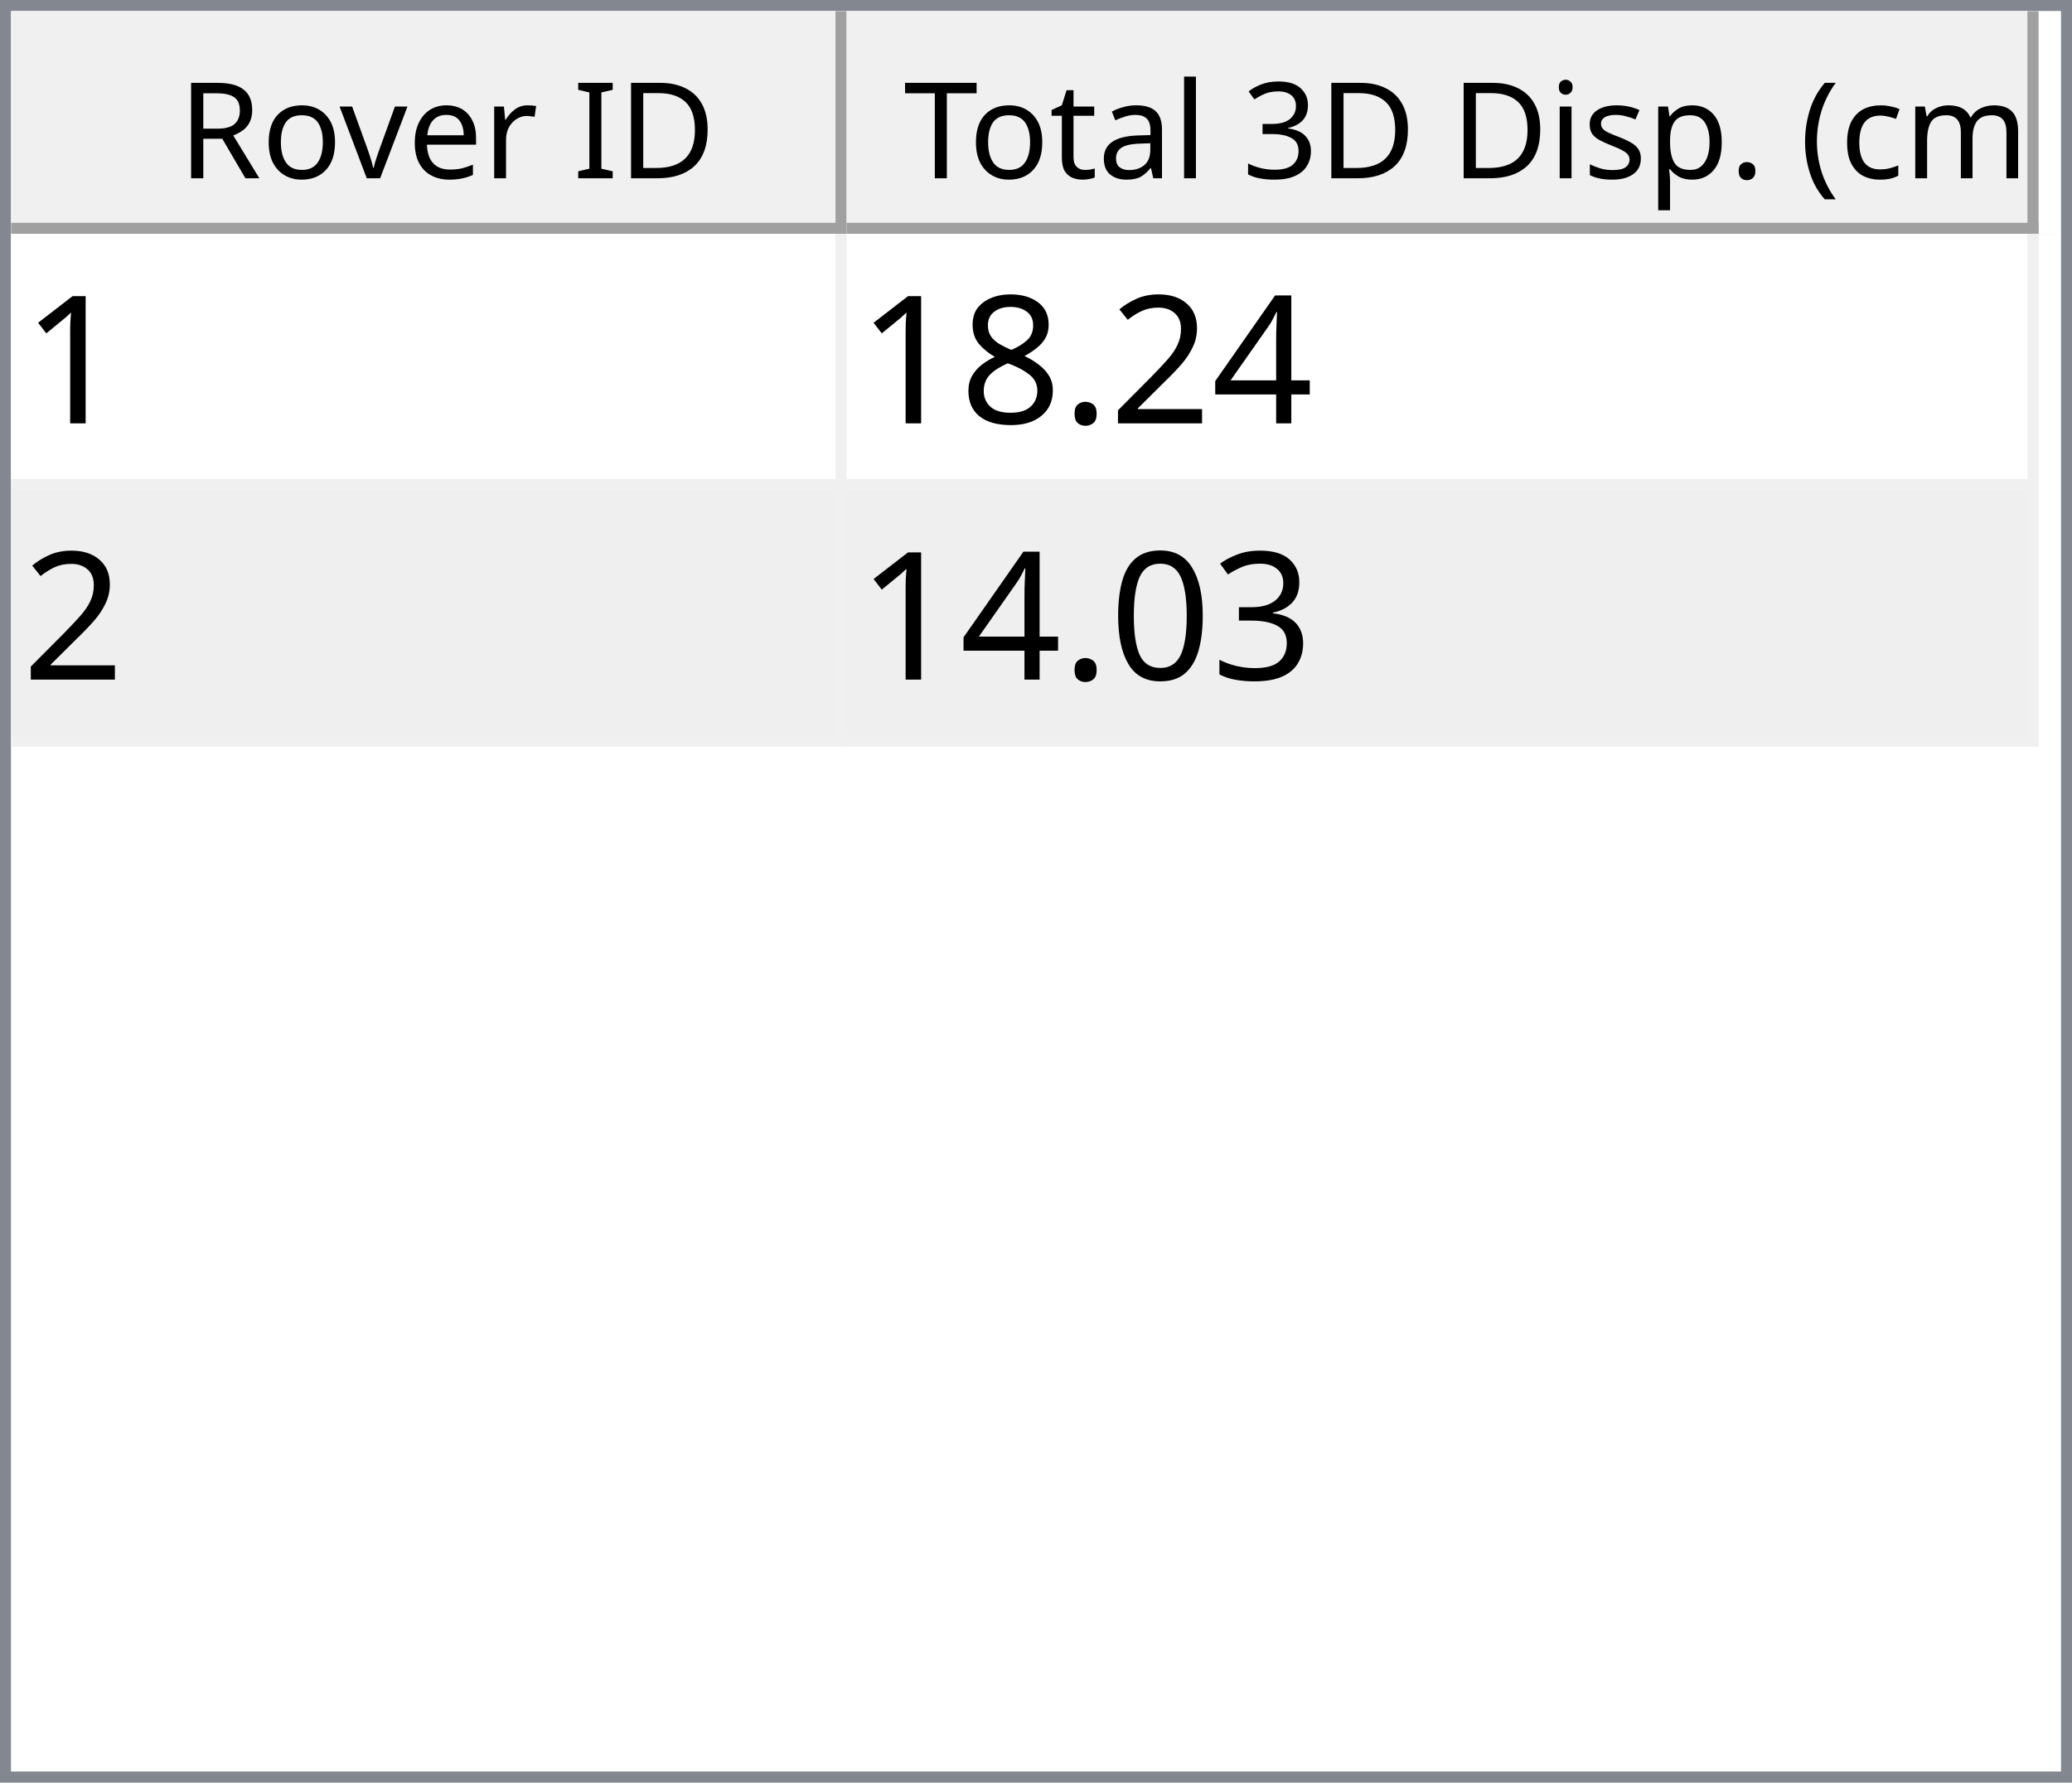
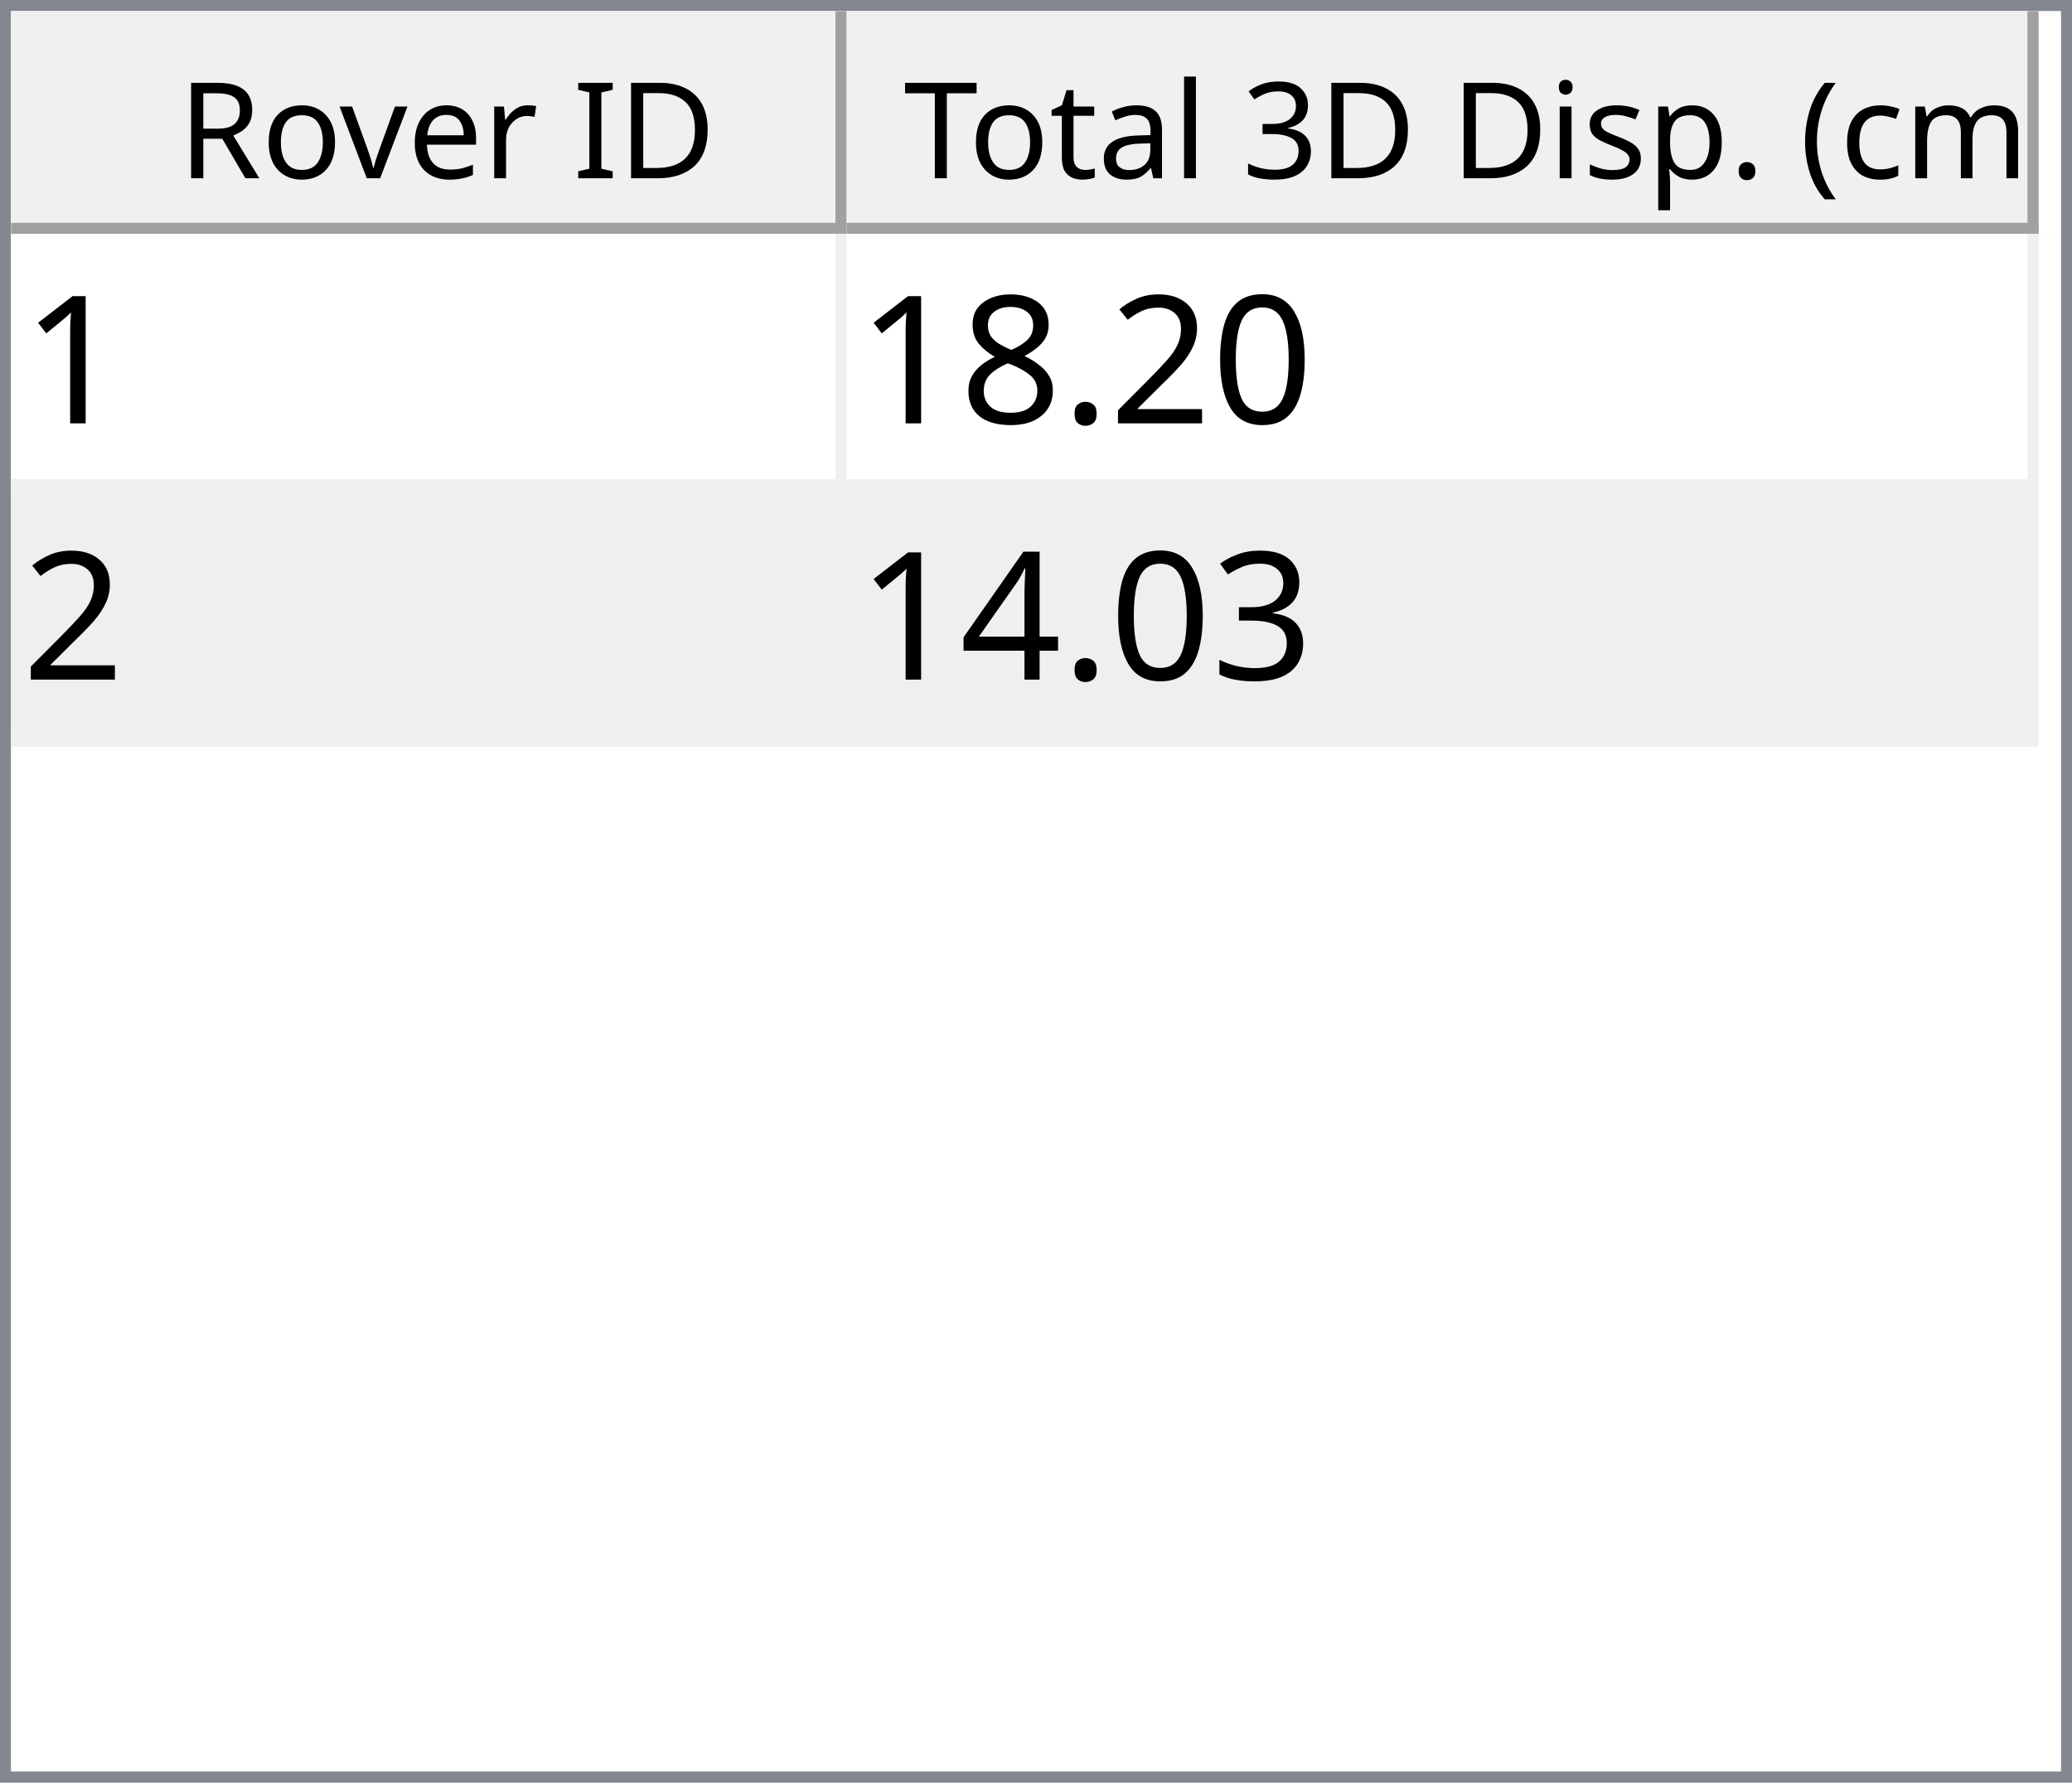
<svg xmlns="http://www.w3.org/2000/svg" style="fill-opacity:1; color-rendering:auto; color-interpolation:auto; text-rendering:auto; stroke:black; stroke-linecap:square; stroke-miterlimit:10; shape-rendering:auto; stroke-opacity:1; fill:black; stroke-dasharray:none; font-weight:normal; stroke-width:1; font-family:'Dialog'; font-style:normal; stroke-linejoin:miter; font-size:12px; stroke-dashoffset:0; image-rendering:auto;" width="186" height="160">
  <defs id="genericDefs" />
  <g>
    <defs id="defs1">
      <clipPath clipPathUnits="userSpaceOnUse" id="clipPath1">
        <path d="M0 0 L186 0 L186 160 L0 160 L0 0 Z" />
      </clipPath>
      <clipPath clipPathUnits="userSpaceOnUse" id="clipPath2">
        <path d="M0 0 L0 160 L186 160 L186 0 Z" />
      </clipPath>
      <clipPath clipPathUnits="userSpaceOnUse" id="clipPath3">
        <path d="M0 0 L0 20 L184 20 L184 0 Z" />
      </clipPath>
      <clipPath clipPathUnits="userSpaceOnUse" id="clipPath4">
        <path d="M0 0 L0 20 L75 20 L75 0 Z" />
      </clipPath>
      <clipPath clipPathUnits="userSpaceOnUse" id="clipPath5">
        <path d="M1 1 L1 19 L74 19 L74 1 Z" />
      </clipPath>
      <clipPath clipPathUnits="userSpaceOnUse" id="clipPath6">
        <path d="M0 0 L0 18 L73 18 L73 0 Z" />
      </clipPath>
      <clipPath clipPathUnits="userSpaceOnUse" id="clipPath7">
        <path d="M-0.5 -0.5 L-0.5 19.5 L74.5 19.5 L74.5 -0.5 Z" />
      </clipPath>
      <clipPath clipPathUnits="userSpaceOnUse" id="clipPath8">
        <path d="M0 0 L0 20 L107 20 L107 0 Z" />
      </clipPath>
      <clipPath clipPathUnits="userSpaceOnUse" id="clipPath9">
        <path d="M1 1 L1 19 L106 19 L106 1 Z" />
      </clipPath>
      <clipPath clipPathUnits="userSpaceOnUse" id="clipPath10">
        <path d="M0 0 L0 18 L105 18 L105 0 Z" />
      </clipPath>
      <clipPath clipPathUnits="userSpaceOnUse" id="clipPath11">
        <path d="M-0.5 -0.5 L-0.5 19.5 L106.5 19.5 L106.5 -0.5 Z" />
      </clipPath>
      <clipPath clipPathUnits="userSpaceOnUse" id="clipPath12">
        <path d="M0 0 L0 138 L184 138 L184 0 Z" />
      </clipPath>
      <clipPath clipPathUnits="userSpaceOnUse" id="clipPath13">
        <path d="M0 0 L0 46 L182 46 L182 0 Z" />
      </clipPath>
      <clipPath clipPathUnits="userSpaceOnUse" id="clipPath14">
        <path d="M-0.5 -0.5 L-0.5 45.5 L181.5 45.5 L181.5 -0.5 Z" />
      </clipPath>
      <clipPath clipPathUnits="userSpaceOnUse" id="clipPath15">
        <path d="M0 0 L0 22 L74 22 L74 0 Z" />
      </clipPath>
      <clipPath clipPathUnits="userSpaceOnUse" id="clipPath16">
        <path d="M0 0 L0 22 L106 22 L106 0 Z" />
      </clipPath>
      <font horiz-adv-x="64.551" id="font1">
        <font-face ascent="107.91" descent="25.098" units-per-em="100" style="font-style:normal; font-family:Segoe UI; font-weight:normal;" />
        <missing-glyph horiz-adv-x="64.551" d="M8.109 0 L8.109 68.266 L56.453 68.266 L56.453 0 L8.109 0 ZM15.328 7.234 L49.219 7.234 L49.219 61.031 L15.328 61.031 L15.328 7.234 Z" />
        <glyph unicode="D" horiz-adv-x="70.117" d="M9.188 0 L9.188 70.016 L28.516 70.016 Q65.531 70.016 65.531 35.891 Q65.531 19.672 55.25 9.836 Q44.969 0 27.734 0 L9.188 0 ZM17.391 62.594 L17.391 7.422 L27.828 7.422 Q41.609 7.422 49.273 14.797 Q56.938 22.172 56.938 35.688 Q56.938 62.594 28.328 62.594 L17.391 62.594 Z" />
        <glyph unicode="I" horiz-adv-x="26.611" d="M17.391 0 L9.188 0 L9.188 70.016 L17.391 70.016 L17.391 0 Z" />
        <glyph unicode=" " horiz-adv-x="27.393" d="" />
        <glyph unicode="r" horiz-adv-x="34.766" d="M34.188 41.891 Q32.078 43.5 28.125 43.5 Q23 43.5 19.555 38.672 Q16.109 33.844 16.109 25.484 L16.109 0 L8.109 0 L8.109 50 L16.109 50 L16.109 39.703 L16.312 39.703 Q18.016 44.969 21.531 47.922 Q25.047 50.875 29.391 50.875 Q32.516 50.875 34.188 50.203 L34.188 41.891 Z" />
        <glyph unicode="e" horiz-adv-x="52.295" d="M48.297 23 L12.984 23 Q13.188 14.656 17.484 10.109 Q21.781 5.562 29.297 5.562 Q37.75 5.562 44.828 11.141 L44.828 3.609 Q38.234 -1.172 27.391 -1.172 Q16.797 -1.172 10.742 5.641 Q4.688 12.453 4.688 24.812 Q4.688 36.469 11.305 43.82 Q17.922 51.172 27.734 51.172 Q37.547 51.172 42.922 44.828 Q48.297 38.484 48.297 27.203 L48.297 23 ZM40.094 29.781 Q40.047 36.719 36.75 40.578 Q33.453 44.438 27.594 44.438 Q21.922 44.438 17.969 40.383 Q14.016 36.328 13.094 29.781 L40.094 29.781 Z" />
        <glyph unicode="v" horiz-adv-x="47.9" d="M47.406 50 L27.484 0 L19.625 0 L0.688 50 L9.469 50 L22.172 13.672 Q23.578 9.672 23.922 6.688 L24.125 6.688 Q24.609 10.453 25.688 13.484 L38.969 50 L47.406 50 Z" />
        <glyph unicode="o" horiz-adv-x="58.594" d="M29 -1.172 Q17.922 -1.172 11.305 5.836 Q4.688 12.844 4.688 24.422 Q4.688 37.016 11.57 44.094 Q18.453 51.172 30.172 51.172 Q41.359 51.172 47.633 44.289 Q53.906 37.406 53.906 25.203 Q53.906 13.234 47.141 6.031 Q40.375 -1.172 29 -1.172 ZM29.594 44.438 Q21.875 44.438 17.383 39.188 Q12.891 33.938 12.891 24.703 Q12.891 15.828 17.43 10.695 Q21.969 5.562 29.594 5.562 Q37.359 5.562 41.531 10.594 Q45.703 15.625 45.703 24.906 Q45.703 34.281 41.531 39.359 Q37.359 44.438 29.594 44.438 Z" />
        <glyph unicode="R" horiz-adv-x="59.814" d="M59.375 0 L49.609 0 L37.891 19.625 Q36.281 22.359 34.766 24.289 Q33.25 26.219 31.664 27.438 Q30.078 28.656 28.25 29.219 Q26.422 29.781 24.125 29.781 L17.391 29.781 L17.391 0 L9.188 0 L9.188 70.016 L30.078 70.016 Q34.672 70.016 38.555 68.867 Q42.438 67.719 45.289 65.375 Q48.141 63.031 49.758 59.547 Q51.375 56.062 51.375 51.375 Q51.375 47.703 50.273 44.656 Q49.172 41.609 47.148 39.211 Q45.125 36.812 42.266 35.133 Q39.406 33.453 35.844 32.516 L35.844 32.328 Q37.594 31.547 38.891 30.547 Q40.188 29.547 41.359 28.18 Q42.531 26.812 43.68 25.078 Q44.828 23.344 46.234 21.047 L59.375 0 ZM17.391 62.594 L17.391 37.203 L28.516 37.203 Q31.594 37.203 34.203 38.133 Q36.812 39.062 38.719 40.797 Q40.625 42.531 41.703 45.047 Q42.781 47.562 42.781 50.688 Q42.781 56.297 39.141 59.445 Q35.5 62.594 28.609 62.594 L17.391 62.594 Z" />
        <glyph unicode=")" horiz-adv-x="30.176" d="M8.297 -15.922 L1.172 -15.922 Q16.406 2.344 16.406 26.812 Q16.406 51.469 1.078 70.016 L8.297 70.016 Q23.531 52.156 23.531 26.703 Q23.531 1.375 8.297 -15.922 Z" />
        <glyph unicode="m" horiz-adv-x="86.133" d="M79.109 0 L71.094 0 L71.094 28.719 Q71.094 37.016 68.531 40.727 Q65.969 44.438 59.906 44.438 Q54.781 44.438 51.195 39.75 Q47.609 35.062 47.609 28.516 L47.609 0 L39.594 0 L39.594 29.688 Q39.594 44.438 28.219 44.438 Q22.953 44.438 19.531 40.016 Q16.109 35.594 16.109 28.516 L16.109 0 L8.109 0 L8.109 50 L16.109 50 L16.109 42.094 L16.312 42.094 Q21.625 51.172 31.844 51.172 Q36.969 51.172 40.773 48.312 Q44.578 45.453 46 40.828 Q51.562 51.172 62.594 51.172 Q79.109 51.172 79.109 30.812 L79.109 0 Z" />
        <glyph unicode="c" horiz-adv-x="46.191" d="M42.188 2.297 Q36.422 -1.172 28.516 -1.172 Q17.828 -1.172 11.258 5.789 Q4.688 12.75 4.688 23.828 Q4.688 36.188 11.766 43.68 Q18.844 51.172 30.672 51.172 Q37.25 51.172 42.281 48.734 L42.281 40.531 Q36.719 44.438 30.375 44.438 Q22.703 44.438 17.797 38.945 Q12.891 33.453 12.891 24.516 Q12.891 15.719 17.508 10.641 Q22.125 5.562 29.891 5.562 Q36.422 5.562 42.188 9.906 L42.188 2.297 Z" />
        <glyph unicode="(" horiz-adv-x="30.176" d="M29.109 -15.922 L21.969 -15.922 Q6.844 1.375 6.844 26.703 Q6.844 52.156 21.969 70.016 L29.203 70.016 Q13.875 51.469 13.875 26.812 Q13.875 2.344 29.109 -15.922 Z" />
        <glyph unicode="." horiz-adv-x="21.68" d="M10.891 -1.078 Q8.641 -1.078 7.055 0.539 Q5.469 2.156 5.469 4.391 Q5.469 6.641 7.055 8.273 Q8.641 9.906 10.891 9.906 Q13.188 9.906 14.797 8.273 Q16.406 6.641 16.406 4.391 Q16.406 2.156 14.797 0.539 Q13.188 -1.078 10.891 -1.078 Z" />
        <glyph unicode="p" horiz-adv-x="58.789" d="M16.312 7.234 L16.109 7.234 L16.109 -23 L8.109 -23 L8.109 50 L16.109 50 L16.109 41.219 L16.312 41.219 Q22.219 51.172 33.594 51.172 Q43.266 51.172 48.688 44.461 Q54.109 37.75 54.109 26.469 Q54.109 13.922 48 6.375 Q41.891 -1.172 31.297 -1.172 Q21.578 -1.172 16.312 7.234 ZM16.109 27.391 L16.109 20.406 Q16.109 14.203 20.141 9.883 Q24.172 5.562 30.375 5.562 Q37.641 5.562 41.773 11.133 Q45.906 16.703 45.906 26.609 Q45.906 34.969 42.047 39.703 Q38.188 44.438 31.594 44.438 Q24.609 44.438 20.359 39.578 Q16.109 34.719 16.109 27.391 Z" />
        <glyph unicode="s" horiz-adv-x="42.432" d="M5.078 1.812 L5.078 10.406 Q11.625 5.562 19.484 5.562 Q30.031 5.562 30.031 12.594 Q30.031 14.594 29.125 15.992 Q28.219 17.391 26.68 18.461 Q25.141 19.531 23.07 20.383 Q21 21.234 18.609 22.172 Q15.281 23.484 12.766 24.828 Q10.25 26.172 8.57 27.859 Q6.891 29.547 6.031 31.695 Q5.172 33.844 5.172 36.719 Q5.172 40.234 6.789 42.945 Q8.406 45.656 11.086 47.484 Q13.766 49.312 17.211 50.242 Q20.656 51.172 24.312 51.172 Q30.812 51.172 35.938 48.922 L35.938 40.828 Q30.422 44.438 23.25 44.438 Q21 44.438 19.195 43.922 Q17.391 43.406 16.094 42.477 Q14.797 41.547 14.086 40.258 Q13.375 38.969 13.375 37.406 Q13.375 35.453 14.086 34.133 Q14.797 32.812 16.164 31.789 Q17.531 30.766 19.484 29.938 Q21.438 29.109 23.922 28.125 Q27.25 26.859 29.883 25.516 Q32.516 24.172 34.375 22.484 Q36.234 20.797 37.234 18.602 Q38.234 16.406 38.234 13.375 Q38.234 9.672 36.602 6.938 Q34.969 4.203 32.234 2.398 Q29.5 0.594 25.93 -0.289 Q22.359 -1.172 18.453 -1.172 Q10.75 -1.172 5.078 1.812 Z" />
        <glyph unicode="i" horiz-adv-x="24.219" d="M12.203 62.703 Q10.062 62.703 8.547 64.164 Q7.031 65.625 7.031 67.875 Q7.031 70.125 8.547 71.609 Q10.062 73.094 12.203 73.094 Q14.406 73.094 15.945 71.609 Q17.484 70.125 17.484 67.875 Q17.484 65.719 15.945 64.211 Q14.406 62.703 12.203 62.703 ZM16.109 0 L8.109 0 L8.109 50 L16.109 50 L16.109 0 Z" />
        <glyph unicode="3" horiz-adv-x="53.906" d="M46.531 19.828 Q46.531 15.094 44.75 11.211 Q42.969 7.328 39.719 4.57 Q36.469 1.812 31.93 0.297 Q27.391 -1.219 21.922 -1.219 Q11.922 -1.219 6 2.594 L6 11.188 Q13.094 5.609 22.219 5.609 Q25.875 5.609 28.828 6.539 Q31.781 7.469 33.906 9.227 Q36.031 10.984 37.18 13.477 Q38.328 15.969 38.328 19.094 Q38.328 32.812 18.797 32.812 L12.984 32.812 L12.984 39.594 L18.5 39.594 Q35.797 39.594 35.797 52.484 Q35.797 64.406 22.609 64.406 Q15.188 64.406 8.688 59.422 L8.688 67.188 Q15.375 71.188 24.609 71.188 Q29 71.188 32.57 69.969 Q36.141 68.75 38.68 66.555 Q41.219 64.359 42.609 61.281 Q44 58.203 44 54.5 Q44 40.672 30.031 36.719 L30.031 36.531 Q33.594 36.141 36.625 34.797 Q39.656 33.453 41.852 31.305 Q44.047 29.156 45.289 26.25 Q46.531 23.344 46.531 19.828 Z" />
        <glyph unicode="l" horiz-adv-x="24.219" d="M16.109 0 L8.109 0 L8.109 74.031 L16.109 74.031 L16.109 0 Z" />
        <glyph unicode="a" horiz-adv-x="50.879" d="M43.891 0 L35.891 0 L35.891 7.812 L35.688 7.812 Q30.469 -1.172 20.312 -1.172 Q12.844 -1.172 8.617 2.781 Q4.391 6.734 4.391 13.281 Q4.391 27.297 20.906 29.594 L35.891 31.688 Q35.891 44.438 25.594 44.438 Q16.547 44.438 9.281 38.281 L9.281 46.484 Q16.656 51.172 26.266 51.172 Q43.891 51.172 43.891 32.516 L43.891 0 ZM35.891 25.297 L23.828 23.641 Q18.266 22.859 15.43 20.875 Q12.594 18.891 12.594 13.875 Q12.594 10.203 15.211 7.883 Q17.828 5.562 22.172 5.562 Q28.125 5.562 32.008 9.742 Q35.891 13.922 35.891 20.312 L35.891 25.297 Z" />
        <glyph unicode="t" horiz-adv-x="33.887" d="M31.297 0.484 Q28.469 -1.078 23.828 -1.078 Q10.688 -1.078 10.688 13.578 L10.688 43.172 L2.094 43.172 L2.094 50 L10.688 50 L10.688 62.203 L18.703 64.797 L18.703 50 L31.297 50 L31.297 43.172 L18.703 43.172 L18.703 14.984 Q18.703 9.969 20.414 7.82 Q22.125 5.672 26.078 5.672 Q29.109 5.672 31.297 7.328 L31.297 0.484 Z" />
        <glyph unicode="T" horiz-adv-x="52.393" d="M50.594 62.594 L30.375 62.594 L30.375 0 L22.172 0 L22.172 62.594 L2 62.594 L2 70.016 L50.594 70.016 L50.594 62.594 Z" />
      </font>
      <font horiz-adv-x="75.0" id="font2">
        <font-face ascent="100.537" descent="21.973" units-per-em="100" style="font-style:normal; font-family:sans-serif; font-weight:normal;" />
        <missing-glyph horiz-adv-x="75.0" d="M12.5 0 L12.5 62.5 L62.5 62.5 L62.5 0 L12.5 0 ZM14.062 1.562 L60.938 1.562 L60.938 60.938 L14.062 60.938 L14.062 1.562 Z" />
        <glyph unicode="1" horiz-adv-x="55.615" d="M37.25 0 L28.469 0 L28.469 56 Q25.297 52.984 20.141 49.953 Q14.984 46.922 10.891 45.406 L10.891 53.906 Q18.266 57.375 23.781 62.305 Q29.297 67.234 31.594 71.875 L37.25 71.875 L37.25 0 Z" />
-         <glyph unicode="4" horiz-adv-x="55.615" d="M32.328 0 L32.328 17.141 L1.266 17.141 L1.266 25.203 L33.938 71.578 L41.109 71.578 L41.109 25.203 L50.781 25.203 L50.781 17.141 L41.109 17.141 L41.109 0 L32.328 0 ZM32.328 25.203 L32.328 57.469 L9.906 25.203 L32.328 25.203 Z" />
+         <glyph unicode="0" horiz-adv-x="55.615" d="M4.156 35.297 Q4.156 48 6.766 55.742 Q9.375 63.484 14.523 67.68 Q19.672 71.875 27.484 71.875 Q33.25 71.875 37.594 69.555 Q41.938 67.234 44.773 62.867 Q47.609 58.5 49.219 52.227 Q50.828 45.953 50.828 35.297 Q50.828 22.703 48.242 14.969 Q45.656 7.234 40.508 3.008 Q35.359 -1.219 27.484 -1.219 Q17.141 -1.219 11.234 6.203 Q4.156 15.141 4.156 35.297 ZM13.188 35.297 Q13.188 17.672 17.312 11.836 Q21.438 6 27.484 6 Q33.547 6 37.672 11.859 Q41.797 17.719 41.797 35.297 Q41.797 52.984 37.672 58.789 Q33.547 64.594 27.391 64.594 Q21.344 64.594 17.719 59.469 Q13.188 52.938 13.188 35.297 Z" />
        <glyph unicode="2" horiz-adv-x="55.615" d="M50.344 8.453 L50.344 0 L3.031 0 Q2.938 3.172 4.047 6.109 Q5.859 10.938 9.836 15.625 Q13.812 20.312 21.344 26.469 Q33.016 36.031 37.117 41.625 Q41.219 47.219 41.219 52.203 Q41.219 57.422 37.477 61.008 Q33.734 64.594 27.734 64.594 Q21.391 64.594 17.578 60.789 Q13.766 56.984 13.719 50.25 L4.688 51.172 Q5.609 61.281 11.664 66.578 Q17.719 71.875 27.938 71.875 Q38.234 71.875 44.242 66.164 Q50.25 60.453 50.25 52 Q50.25 47.703 48.492 43.555 Q46.734 39.406 42.656 34.812 Q38.578 30.219 29.109 22.219 Q21.188 15.578 18.945 13.211 Q16.703 10.844 15.234 8.453 L50.344 8.453 Z" />
        <glyph unicode="." horiz-adv-x="27.783" d="M9.078 0 L9.078 10.016 L19.094 10.016 L19.094 0 L9.078 0 Z" />
        <glyph unicode="8" horiz-adv-x="55.615" d="M17.672 38.812 Q12.203 40.828 9.57 44.539 Q6.938 48.25 6.938 53.422 Q6.938 61.234 12.555 66.555 Q18.172 71.875 27.484 71.875 Q36.859 71.875 42.578 66.43 Q48.297 60.984 48.297 53.172 Q48.297 48.188 45.68 44.508 Q43.062 40.828 37.75 38.812 Q44.344 36.672 47.781 31.883 Q51.219 27.094 51.219 20.453 Q51.219 11.281 44.727 5.031 Q38.234 -1.219 27.641 -1.219 Q17.047 -1.219 10.547 5.055 Q4.047 11.328 4.047 20.703 Q4.047 27.688 7.594 32.398 Q11.141 37.109 17.672 38.812 ZM15.922 53.719 Q15.922 48.641 19.195 45.414 Q22.469 42.188 27.688 42.188 Q32.766 42.188 36.016 45.383 Q39.266 48.578 39.266 53.219 Q39.266 58.062 35.914 61.359 Q32.562 64.656 27.594 64.656 Q22.562 64.656 19.242 61.43 Q15.922 58.203 15.922 53.719 ZM13.094 20.656 Q13.094 16.891 14.875 13.375 Q16.656 9.859 20.172 7.93 Q23.688 6 27.734 6 Q34.031 6 38.133 10.055 Q42.234 14.109 42.234 20.359 Q42.234 26.703 38.016 30.859 Q33.797 35.016 27.438 35.016 Q21.234 35.016 17.164 30.914 Q13.094 26.812 13.094 20.656 Z" />
        <glyph unicode="3" horiz-adv-x="55.615" d="M4.203 18.891 L12.984 20.062 Q14.5 12.594 18.141 9.297 Q21.781 6 27 6 Q33.203 6 37.477 10.297 Q41.75 14.594 41.75 20.953 Q41.75 27 37.797 30.93 Q33.844 34.859 27.734 34.859 Q25.25 34.859 21.531 33.891 L22.516 41.609 Q23.391 41.5 23.922 41.5 Q29.547 41.5 34.039 44.43 Q38.531 47.359 38.531 53.469 Q38.531 58.297 35.258 61.477 Q31.984 64.656 26.812 64.656 Q21.688 64.656 18.266 61.43 Q14.844 58.203 13.875 51.766 L5.078 53.328 Q6.688 62.156 12.398 67.016 Q18.109 71.875 26.609 71.875 Q32.469 71.875 37.398 69.359 Q42.328 66.844 44.945 62.5 Q47.562 58.156 47.562 53.266 Q47.562 48.641 45.07 44.828 Q42.578 41.016 37.703 38.766 Q44.047 37.312 47.562 32.695 Q51.078 28.078 51.078 21.141 Q51.078 11.766 44.242 5.25 Q37.406 -1.266 26.953 -1.266 Q17.531 -1.266 11.305 4.352 Q5.078 9.969 4.203 18.891 Z" />
-         <glyph unicode="0" horiz-adv-x="55.615" d="M4.156 35.297 Q4.156 48 6.766 55.742 Q9.375 63.484 14.523 67.68 Q19.672 71.875 27.484 71.875 Q33.25 71.875 37.594 69.555 Q41.938 67.234 44.773 62.867 Q47.609 58.5 49.219 52.227 Q50.828 45.953 50.828 35.297 Q50.828 22.703 48.242 14.969 Q45.656 7.234 40.508 3.008 Q35.359 -1.219 27.484 -1.219 Q17.141 -1.219 11.234 6.203 Q4.156 15.141 4.156 35.297 ZM13.188 35.297 Q13.188 17.672 17.312 11.836 Q21.438 6 27.484 6 Q33.547 6 37.672 11.859 Q41.797 17.719 41.797 35.297 Q41.797 52.984 37.672 58.789 Q33.547 64.594 27.391 64.594 Q21.344 64.594 17.719 59.469 Q13.188 52.938 13.188 35.297 Z" />
+         <glyph unicode="4" horiz-adv-x="55.615" d="M32.328 0 L32.328 17.141 L1.266 17.141 L1.266 25.203 L33.938 71.578 L41.109 71.578 L41.109 25.203 L50.781 25.203 L50.781 17.141 L41.109 17.141 L41.109 0 L32.328 0 ZM32.328 25.203 L32.328 57.469 L9.906 25.203 L32.328 25.203 Z" />
      </font>
    </defs>
    <g style="fill:white; stroke:white;">
      <rect x="0" y="0" width="186" style="clip-path:url(#clipPath1); stroke:none;" height="160" />
    </g>
    <g style="fill:white; text-rendering:optimizeSpeed; color-rendering:optimizeSpeed; image-rendering:optimizeSpeed; shape-rendering:crispEdges; stroke:white; color-interpolation:sRGB;">
      <rect x="0" width="186" height="160" y="0" style="stroke:none;" />
      <path style="stroke:none;" d="M0 160 L186 160 L186 0 L0 0 Z" />
    </g>
    <g style="fill:rgb(240,240,240); font-family:'Segoe UI'; stroke:rgb(240,240,240);">
      <rect x="0" y="0" width="186" style="clip-path:url(#clipPath2); stroke:none;" height="160" />
    </g>
    <g style="fill:rgb(130,135,144); font-family:'Segoe UI'; stroke:rgb(130,135,144);">
      <path d="M0 0 L186 0 L186 160 L0 160 L0 0 ZM1 1 L185 1 L185 159 L1 159 L1 1 Z" style="fill-rule:evenodd; clip-path:url(#clipPath2); stroke:none;" />
    </g>
    <g style="fill:white; font-family:'Segoe UI'; stroke:white;" transform="translate(1,1)">
      <rect x="0" y="0" width="184" style="clip-path:url(#clipPath3); stroke:none;" height="20" />
    </g>
    <g style="fill:rgb(240,240,240); font-family:'Segoe UI'; stroke:rgb(240,240,240);" transform="translate(1,1)">
      <rect x="0" y="0" width="75" style="clip-path:url(#clipPath4); stroke:none;" height="20" />
    </g>
    <g style="font-family:'Segoe UI';" transform="translate(2,2)">
      <text x="14" xml:space="preserve" y="14" style="clip-path:url(#clipPath6); stroke:none;">Rover ID</text>
    </g>
    <g style="fill:rgb(160,160,160); font-family:'Segoe UI'; stroke:rgb(160,160,160); stroke-linejoin:bevel;" transform="translate(1.5,1.5)">
      <line x1="74" x2="74" y1="0" style="fill:none; clip-path:url(#clipPath7);" y2="19" />
    </g>
    <g style="fill:rgb(160,160,160); font-family:'Segoe UI'; stroke:rgb(160,160,160); stroke-linejoin:bevel;" transform="matrix(1,0,0,1,1,1) translate(0.5,0.5)">
      <line x1="0" x2="74" y1="19" style="fill:none; clip-path:url(#clipPath7);" y2="19" />
    </g>
    <g style="fill:rgb(240,240,240); font-family:'Segoe UI'; stroke:rgb(240,240,240);" transform="translate(76,1)">
      <rect x="0" y="0" width="107" style="clip-path:url(#clipPath8); stroke:none;" height="20" />
    </g>
    <g style="font-family:'Segoe UI';" transform="translate(77,2)">
      <text x="1" xml:space="preserve" y="14" style="clip-path:url(#clipPath10); stroke:none;"> Total 3D Disp. (cm)</text>
    </g>
    <g style="fill:rgb(160,160,160); font-family:'Segoe UI'; stroke:rgb(160,160,160); stroke-linejoin:bevel;" transform="translate(76.5,1.5)">
      <line x1="106" x2="106" y1="0" style="fill:none; clip-path:url(#clipPath11);" y2="19" />
    </g>
    <g style="fill:rgb(160,160,160); font-family:'Segoe UI'; stroke:rgb(160,160,160); stroke-linejoin:bevel;" transform="matrix(1,0,0,1,76,1) translate(0.5,0.5)">
      <line x1="0" x2="106" y1="19" style="fill:none; clip-path:url(#clipPath11);" y2="19" />
    </g>
    <g style="fill:white; font-family:'Segoe UI'; stroke:white;" transform="translate(1,21)">
      <rect x="0" y="0" width="184" style="clip-path:url(#clipPath12); stroke:none;" height="138" />
    </g>
    <g style="fill:rgb(240,240,240); font-size:16px; font-family:sans-serif; stroke:rgb(240,240,240);" transform="translate(1,21)">
      <rect x="0" y="0" width="182" style="clip-path:url(#clipPath13); stroke:none;" height="46" />
      <line transform="translate(0.5,0.5)" x1="0" x2="181" y1="22" style="clip-path:url(#clipPath14); fill:none; stroke-linejoin:bevel;" y2="22" />
    </g>
    <g transform="matrix(1,0,0,1,1,21) translate(0.5,0.5)" style="fill:rgb(240,240,240); font-size:16px; font-family:sans-serif; stroke:rgb(240,240,240); stroke-linejoin:bevel;">
      <line x1="0" x2="181" y1="45" style="fill:none; clip-path:url(#clipPath14);" y2="45" />
    </g>
    <g transform="matrix(1,0,0,1,1,21) translate(0.5,0.5)" style="fill:rgb(240,240,240); font-size:16px; font-family:sans-serif; stroke:rgb(240,240,240); stroke-linejoin:bevel;">
      <line x1="74" x2="74" y1="0" style="fill:none; clip-path:url(#clipPath14);" y2="45" />
    </g>
    <g transform="matrix(1,0,0,1,1,21) translate(0.5,0.5)" style="fill:rgb(240,240,240); font-size:16px; font-family:sans-serif; stroke:rgb(240,240,240); stroke-linejoin:bevel;">
      <line x1="181" x2="181" y1="0" style="fill:none; clip-path:url(#clipPath14);" y2="45" />
    </g>
    <g style="fill:white; font-size:16px; font-family:sans-serif; stroke:white;" transform="matrix(1,0,0,1,1,21)">
      <rect x="0" y="0" width="74" style="clip-path:url(#clipPath15); stroke:none;" height="22" />
      <text x="1" y="17" style="fill:black; clip-path:url(#clipPath15); stroke:none;" xml:space="preserve">1</text>
    </g>
    <g style="fill:white; font-size:16px; font-family:sans-serif; stroke:white;" transform="matrix(1,0,0,1,1,21) translate(75,0)">
      <rect x="0" y="0" width="106" style="clip-path:url(#clipPath16); stroke:none;" height="22" />
-       <text x="1" y="17" style="fill:black; clip-path:url(#clipPath16); stroke:none;" xml:space="preserve">18.24</text>
+       <text x="1" y="17" style="fill:black; clip-path:url(#clipPath16); stroke:none;" xml:space="preserve">18.20</text>
    </g>
    <g style="fill:rgb(239,239,239); font-size:16px; font-family:sans-serif; stroke:rgb(239,239,239);" transform="matrix(1,0,0,1,1,21) translate(0,23)">
      <rect x="0" y="0" width="74" style="clip-path:url(#clipPath15); stroke:none;" height="22" />
      <text x="1" y="17" style="fill:black; clip-path:url(#clipPath15); stroke:none;" xml:space="preserve">2</text>
    </g>
    <g style="fill:rgb(239,239,239); font-size:16px; font-family:sans-serif; stroke:rgb(239,239,239);" transform="matrix(1,0,0,1,1,21) translate(75,23)">
      <rect x="0" y="0" width="106" style="clip-path:url(#clipPath16); stroke:none;" height="22" />
      <text x="1" y="17" style="fill:black; clip-path:url(#clipPath16); stroke:none;" xml:space="preserve">14.03</text>
    </g>
  </g>
</svg>
